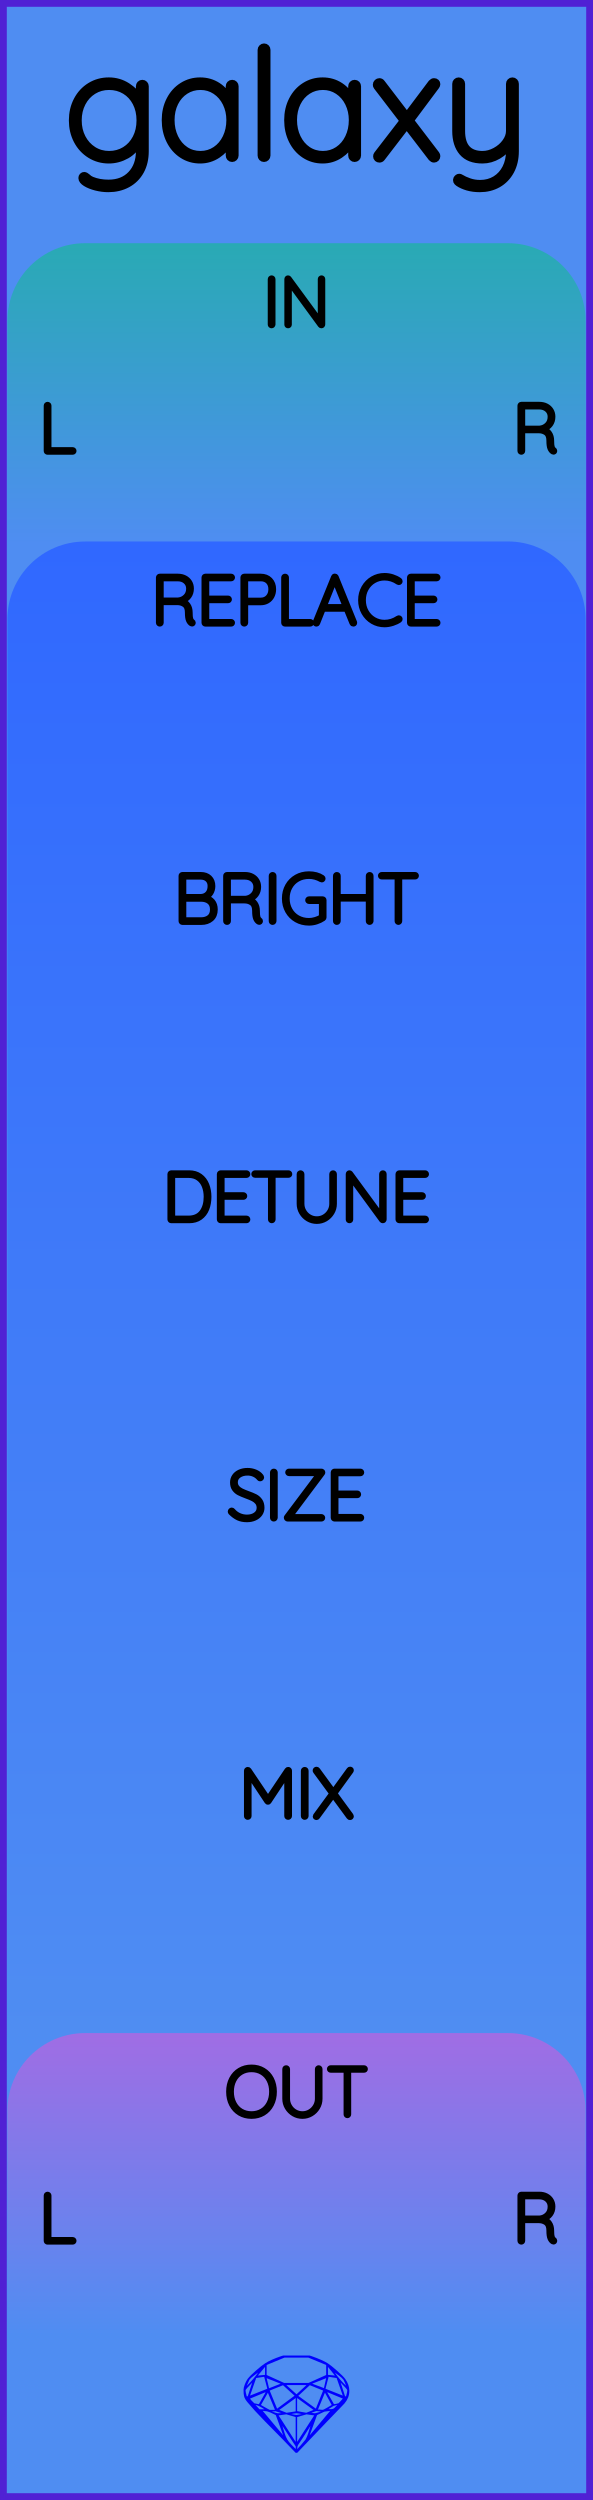
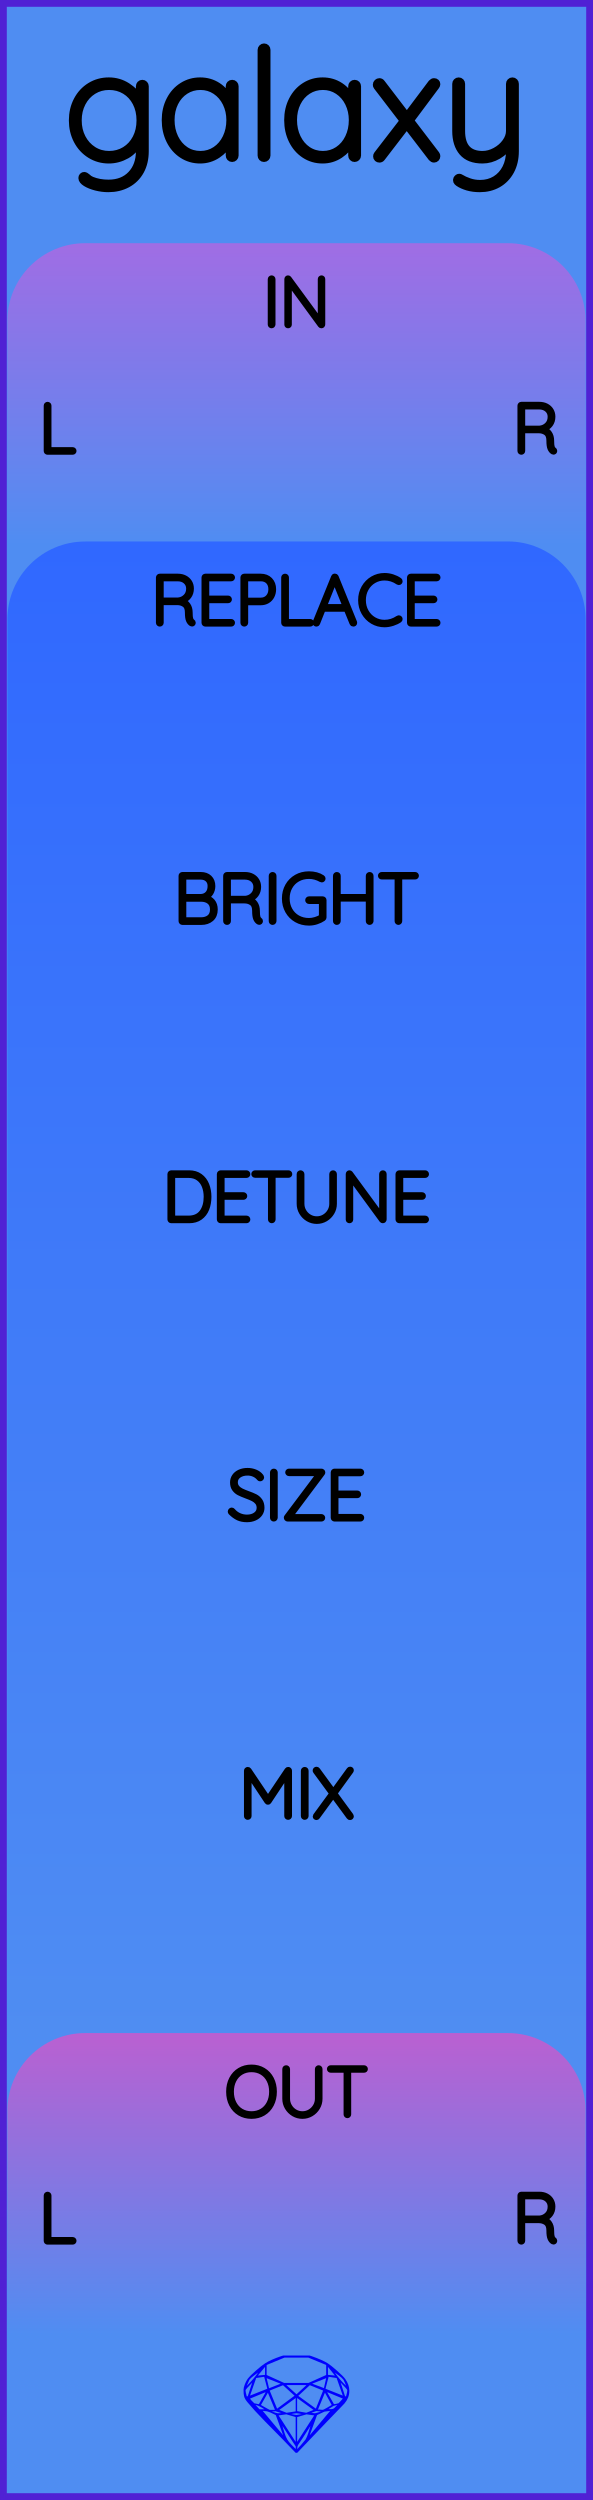
<svg xmlns="http://www.w3.org/2000/svg" width="30.48mm" height="128.50mm" viewBox="0 0 30.48 128.50">
  <g id="PanelLayer">
    <defs>
      <linearGradient id="gradient_in" x1="0" y1="12.5" x2="0" y2="28" gradientUnits="userSpaceOnUse">
-         <stop style="stop-color:#29aab4;stop-opacity:1;" offset="0" />
+         <stop style="stop-color:#a06de4;stop-opacity:1;" offset="0" />
        <stop style="stop-color:#4f8df2;stop-opacity:1;" offset="1" />
      </linearGradient>
      <linearGradient id="gradient_controls" x1="0" y1="27.833" x2="0" y2="104.667" gradientUnits="userSpaceOnUse">
        <stop style="stop-color:#3068ff;stop-opacity:1;" offset="0" />
        <stop style="stop-color:#4f8df2;stop-opacity:1;" offset="1" />
      </linearGradient>
      <linearGradient id="gradient_out" x1="0" y1="104.5" x2="0" y2="120" gradientUnits="userSpaceOnUse">
-         <stop style="stop-color:#a06de4;stop-opacity:1;" offset="0" />
+         <stop style="stop-color:#ba60d1;stop-opacity:1;" offset="0" />
        <stop style="stop-color:#4f8df2;stop-opacity:1;" offset="1" />
      </linearGradient>
    </defs>
    <rect id="border_rect" width="30.48" height="128.5" x="0" y="0" style="display:inline;fill:#4f8df2;fill-opacity:1;fill-rule:nonzero;stroke:#5021d4;stroke-width:0.7;stroke-linecap:round;stroke-linejoin:round;stroke-dasharray:none;stroke-opacity:1;image-rendering:auto" />
    <path id="model_name" d="M7.471 4.434V7.771Q7.471 8.361 7.231 8.795Q6.99 9.23 6.555 9.467Q6.121 9.703 5.562 9.703Q5.251 9.703 4.933 9.622Q4.615 9.54 4.409 9.412Q4.204 9.284 4.204 9.152Q4.204 9.09 4.239 9.052Q4.274 9.013 4.336 9.013Q4.382 9.013 4.475 9.09Q4.584 9.199 4.716 9.253Q5.096 9.409 5.577 9.409Q6.307 9.409 6.734 8.958Q7.161 8.508 7.161 7.771V7.235Q6.951 7.732 6.513 7.981Q6.074 8.229 5.593 8.229Q5.065 8.229 4.634 7.961Q4.204 7.693 3.959 7.228Q3.715 6.762 3.715 6.188Q3.715 5.613 3.959 5.148Q4.204 4.682 4.634 4.418Q5.065 4.154 5.593 4.154Q6.113 4.154 6.544 4.43Q6.974 4.705 7.161 5.093V4.434Q7.161 4.372 7.203 4.325Q7.246 4.278 7.316 4.278Q7.386 4.278 7.428 4.325Q7.471 4.372 7.471 4.434ZM7.192 6.188Q7.192 5.675 6.986 5.28Q6.78 4.884 6.42 4.667Q6.059 4.449 5.608 4.449Q5.158 4.449 4.797 4.674Q4.437 4.899 4.231 5.295Q4.025 5.691 4.025 6.188Q4.025 6.684 4.231 7.08Q4.437 7.476 4.797 7.705Q5.158 7.934 5.608 7.934Q6.059 7.934 6.42 7.713Q6.78 7.492 6.986 7.096Q7.192 6.7 7.192 6.188ZM12.089 4.434V7.996Q12.089 8.058 12.042 8.105Q11.996 8.151 11.934 8.151Q11.864 8.151 11.821 8.105Q11.778 8.058 11.778 7.996V7.298Q11.585 7.693 11.181 7.961Q10.777 8.229 10.288 8.229Q9.776 8.229 9.365 7.961Q8.954 7.693 8.721 7.224Q8.488 6.754 8.488 6.172Q8.488 5.598 8.725 5.136Q8.961 4.674 9.373 4.414Q9.784 4.154 10.288 4.154Q10.793 4.154 11.197 4.418Q11.6 4.682 11.778 5.124V4.434Q11.778 4.372 11.821 4.325Q11.864 4.278 11.934 4.278Q12.004 4.278 12.046 4.325Q12.089 4.372 12.089 4.434ZM11.81 6.172Q11.81 5.699 11.616 5.303Q11.421 4.907 11.076 4.678Q10.731 4.449 10.304 4.449Q9.877 4.449 9.532 4.67Q9.186 4.892 8.992 5.284Q8.798 5.675 8.798 6.172Q8.798 6.669 8.992 7.072Q9.186 7.476 9.528 7.705Q9.869 7.934 10.304 7.934Q10.731 7.934 11.076 7.705Q11.421 7.476 11.616 7.072Q11.81 6.669 11.81 6.172ZM13.571 8.151Q13.502 8.151 13.459 8.105Q13.416 8.058 13.416 7.996V2.563Q13.416 2.501 13.463 2.455Q13.509 2.408 13.571 2.408Q13.641 2.408 13.684 2.455Q13.727 2.501 13.727 2.563V7.996Q13.727 8.058 13.68 8.105Q13.633 8.151 13.571 8.151ZM18.383 4.434V7.996Q18.383 8.058 18.337 8.105Q18.29 8.151 18.228 8.151Q18.158 8.151 18.116 8.105Q18.073 8.058 18.073 7.996V7.298Q17.879 7.693 17.475 7.961Q17.072 8.229 16.583 8.229Q16.07 8.229 15.659 7.961Q15.248 7.693 15.015 7.224Q14.782 6.754 14.782 6.172Q14.782 5.598 15.019 5.136Q15.255 4.674 15.667 4.414Q16.078 4.154 16.583 4.154Q17.087 4.154 17.491 4.418Q17.894 4.682 18.073 5.124V4.434Q18.073 4.372 18.116 4.325Q18.158 4.278 18.228 4.278Q18.298 4.278 18.341 4.325Q18.383 4.372 18.383 4.434ZM18.104 6.172Q18.104 5.699 17.91 5.303Q17.716 4.907 17.37 4.678Q17.025 4.449 16.598 4.449Q16.171 4.449 15.826 4.67Q15.481 4.892 15.287 5.284Q15.092 5.675 15.092 6.172Q15.092 6.669 15.287 7.072Q15.481 7.476 15.822 7.705Q16.164 7.934 16.598 7.934Q17.025 7.934 17.37 7.705Q17.716 7.476 17.91 7.072Q18.104 6.669 18.104 6.172ZM22.427 7.934Q22.458 7.973 22.458 8.027Q22.458 8.089 22.415 8.136Q22.372 8.182 22.31 8.182Q22.241 8.182 22.178 8.112L20.906 6.452L19.625 8.12Q19.578 8.182 19.501 8.182Q19.439 8.182 19.396 8.143Q19.353 8.105 19.353 8.035Q19.353 7.981 19.384 7.942L20.719 6.211L19.369 4.449Q19.338 4.41 19.338 4.356Q19.338 4.286 19.388 4.24Q19.439 4.193 19.501 4.193Q19.578 4.193 19.625 4.263L20.913 5.947L22.178 4.263Q22.241 4.193 22.31 4.193Q22.38 4.193 22.419 4.232Q22.458 4.271 22.458 4.325Q22.458 4.372 22.419 4.426L21.1 6.195ZM26.494 4.31V7.771Q26.494 8.353 26.257 8.792Q26.02 9.23 25.605 9.467Q25.19 9.703 24.662 9.703Q24.32 9.703 24.037 9.622Q23.754 9.54 23.56 9.409Q23.42 9.315 23.474 9.199Q23.529 9.106 23.607 9.106Q23.645 9.106 23.676 9.129Q23.863 9.246 24.123 9.335Q24.383 9.424 24.677 9.424Q25.12 9.424 25.461 9.215Q25.803 9.005 25.993 8.629Q26.183 8.252 26.183 7.771V7.422Q26.005 7.771 25.613 8Q25.221 8.229 24.802 8.229Q24.103 8.229 23.762 7.829Q23.42 7.429 23.42 6.731V4.31Q23.42 4.247 23.463 4.201Q23.506 4.154 23.575 4.154Q23.645 4.154 23.688 4.201Q23.731 4.247 23.731 4.31V6.731Q23.731 7.934 24.802 7.934Q25.135 7.934 25.457 7.759Q25.78 7.585 25.981 7.305Q26.183 7.026 26.183 6.731V4.31Q26.183 4.247 26.226 4.201Q26.268 4.154 26.338 4.154Q26.408 4.154 26.451 4.201Q26.494 4.247 26.494 4.31Z" style="display:inline;stroke:#000000;stroke-width:0.35;stroke-linecap:round;stroke-linejoin:bevel" />
    <path id="sapphire_gemstone" d="m 17.955,122.900 q 0,0.342 -0.243,0.631 -0.044,0.052 -0.204,0.215 -0.187,0.19 -0.785,0.813 l -1.444,1.513 q -0.019,0.003 -0.044,0.003 -0.028,0 -0.041,-0.003 -0.083,-0.083 -0.648,-0.675 -0.469,-0.474 -0.934,-0.948 -0.557,-0.568 -0.898,-0.981 -0.132,-0.16 -0.168,-0.298 -0.028,-0.102 -0.028,-0.342 0,-0.11 0.072,-0.289 0.066,-0.165 0.141,-0.265 0.119,-0.157 0.422,-0.424 0.284,-0.251 0.474,-0.375 0.273,-0.179 0.819,-0.367 0.096,-0.033 0.11,-0.033 h 1.361 q 0.011,0 0.105,0.033 0.568,0.201 0.824,0.367 0.165,0.105 0.474,0.378 0.322,0.284 0.422,0.422 0.215,0.295 0.215,0.626 z m -0.168,-0.273 q -0.033,-0.107 -0.135,-0.309 -0.072,-0.094 -0.209,-0.198 -0.119,-0.085 -0.234,-0.171 0.245,0.364 0.579,0.678 z m -0.573,-0.524 -0.358,-0.446 v 0.411 z m 0.637,0.758 q 0,-0.052 -0.342,-0.394 l 0.229,0.703 h 0.05 q 0.063,-0.218 0.063,-0.309 z m -0.232,0.273 -0.317,-0.904 -0.411,-0.063 -0.16,0.615 z m 0.003,0.154 -0.772,-0.32 h -0.03 l 0.345,0.606 q 0.08,-0.003 0.234,-0.047 0.025,-0.014 0.223,-0.24 z m -0.857,-1.05 -0.719,0.284 0.604,0.226 z m 0,-0.163 v -0.515 l -0.918,-0.38 h -1.224 l -0.918,0.38 v 0.515 l 0.898,0.408 h 1.254 z m 0.573,1.538 q -0.069,0.011 -0.198,0.052 -0.085,0.055 -0.259,0.163 0.019,0 0.063,0.003 0.041,0 0.063,0 0.119,0 0.19,-0.069 0.072,-0.072 0.141,-0.149 z m -0.289,0.003 -0.347,-0.631 -0.364,0.879 q 0.025,-0.017 0.066,-0.017 0.03,0 0.085,0.011 0.058,0.008 0.088,0.008 0.05,0 0.229,-0.107 0.229,-0.138 0.243,-0.143 z m -0.441,-0.741 -0.684,-0.276 -0.593,0.548 0.904,0.656 z m -0.854,-0.284 h -1.036 l 0.524,0.474 z m 0.75,1.367 q -0.229,-0.03 -0.229,-0.03 -0.036,0 -0.273,0.094 l 0.19,0.019 q 0.011,0 0.311,-0.083 z m -0.389,-0.088 -0.843,-0.612 v 0.675 l 0.471,0.083 z m 0.854,0.05 q -0.099,0.006 -0.295,0.039 -0.011,0.003 -0.378,0.176 -0.13,0.347 -0.38,1.042 z m -2.544,-1.397 -0.719,-0.284 0.124,0.518 z m -0.802,-0.455 v -0.411 l -0.367,0.446 z m 1.516,1.072 -0.593,-0.54 -0.684,0.276 0.38,0.929 z m 0.369,0.943 q -0.033,-0.003 -0.135,-0.025 -0.085,-0.017 -0.138,-0.017 -0.052,0 -0.138,0.017 -0.102,0.022 -0.135,0.025 0.265,0.047 0.273,0.047 0.008,0 0.273,-0.047 z m -0.309,-0.138 v -0.686 l -0.843,0.612 0.372,0.146 z m 0.951,0.207 -0.397,-0.055 -0.48,0.141 v 1.276 z m -2.888,-2.202 q -0.119,0.085 -0.234,0.174 -0.146,0.107 -0.209,0.196 -0.044,0.105 -0.135,0.314 0.369,-0.364 0.579,-0.684 z m 0.477,0.832 -0.16,-0.615 -0.411,0.063 -0.317,0.904 z m 0.394,1.083 -0.364,-0.879 -0.356,0.631 q 0.435,0.251 0.452,0.251 0.091,0 0.267,-0.003 z m 1.822,0.83 q -0.132,0.212 -0.405,0.634 -0.077,0.107 -0.22,0.328 -0.058,0.105 -0.055,0.226 0.16,-0.152 0.433,-0.496 0.077,-0.13 0.141,-0.339 0.055,-0.176 0.107,-0.353 z m -1.494,-0.661 -0.27,-0.088 -0.008,-0.011 q -0.025,0 -0.107,0.011 -0.066,0.006 -0.107,0.006 0.273,0.091 0.311,0.091 0.025,0 0.182,-0.008 z m -0.81,-1.064 h -0.03 l -0.772,0.32 q 0.066,0.097 0.223,0.24 0.077,0.014 0.234,0.047 z m -0.689,-0.502 q -0.342,0.347 -0.342,0.394 0,0.08 0.063,0.309 h 0.05 z m 2.235,3.045 v -1.276 l -0.48,-0.141 -0.397,0.055 z m -1.607,-1.676 q -0.256,-0.182 -0.458,-0.223 0.066,0.077 0.204,0.223 z m 1.61,2.045 v -0.138 l -0.684,-1.05 q 0.052,0.176 0.107,0.353 0.063,0.209 0.141,0.339 0.069,0.119 0.204,0.259 0.116,0.119 0.232,0.237 z m -0.645,-0.706 q -0.116,-0.328 -0.38,-1.042 -0.135,-0.066 -0.273,-0.13 -0.16,-0.072 -0.289,-0.072 -0.052,0 -0.11,-0.014 z" style="stroke-width:0;fill:#0000ff;stroke:#2e2114;stroke-linecap:square;stroke-opacity:1" />
    <path id="in_art" d="M 0.38,28.00 L 0.38,16.50 A 4 4 0 0 1 4.38 12.5 L 26.10,12.50 A 4 4 0 0 1 30.1 16.5 L 30.10,12.50 L 30.10,28.00 z" style="fill:url(#gradient_in);fill-opacity:1;stroke-width:0;" />
    <path id="controls_art" d="M 0.38,104.67 L 0.38,31.83 A 4 4 0 0 1 4.38 27.833 L 26.10,27.83 A 4 4 0 0 1 30.1 31.833 L 30.10,27.83 L 30.10,104.67 z" style="fill:url(#gradient_controls);fill-opacity:1;stroke-width:0;" />
    <path id="out_art" d="M 0.38,120.00 L 0.38,108.50 A 4 4 0 0 1 4.38 104.5 L 26.10,104.50 A 4 4 0 0 1 30.1 108.5 L 30.10,104.50 L 30.10,120.00 z" style="fill:url(#gradient_out);fill-opacity:1;stroke-width:0;" />
    <path d="M13.961 16.749Q13.926 16.749 13.906 16.728Q13.887 16.706 13.887 16.675V14.354Q13.887 14.322 13.908 14.301Q13.929 14.279 13.961 14.279Q13.993 14.279 14.014 14.301Q14.035 14.322 14.035 14.354V16.675Q14.032 16.706 14.011 16.728Q13.989 16.749 13.961 16.749ZM16.593 14.346V16.671Q16.593 16.71 16.572 16.729Q16.551 16.749 16.519 16.749Q16.483 16.749 16.462 16.721L14.875 14.551V16.689Q14.875 16.714 14.855 16.731Q14.836 16.749 14.808 16.749Q14.776 16.749 14.758 16.731Q14.741 16.714 14.741 16.689V14.35Q14.741 14.315 14.76 14.297Q14.78 14.279 14.804 14.279Q14.836 14.279 14.857 14.304L16.459 16.488V14.346Q16.459 14.318 16.478 14.299Q16.498 14.279 16.526 14.279Q16.558 14.279 16.575 14.299Q16.593 14.318 16.593 14.346Z" style="stroke:#000000;stroke-width:0.25;stroke-linecap:round;stroke-linejoin:bevel" />
    <path d="M3.808 23.178Q3.808 23.21 3.787 23.229Q3.765 23.249 3.737 23.249H2.443Q2.411 23.249 2.391 23.228Q2.372 23.206 2.372 23.178V20.85Q2.372 20.822 2.393 20.801Q2.414 20.779 2.446 20.779Q2.478 20.779 2.499 20.801Q2.52 20.822 2.52 20.85V23.108H3.737Q3.765 23.108 3.787 23.129Q3.808 23.15 3.808 23.178Z" style="stroke:#000000;stroke-width:0.25;stroke-linecap:round;stroke-linejoin:bevel" />
    <path d="M28.517 23.175Q28.517 23.206 28.498 23.226Q28.478 23.245 28.45 23.245Q28.429 23.245 28.418 23.238Q28.323 23.185 28.267 23.06Q28.21 22.935 28.21 22.649Q28.21 22.36 28.055 22.252Q27.9 22.145 27.695 22.145H26.87V23.178Q26.87 23.206 26.849 23.228Q26.827 23.249 26.796 23.249Q26.764 23.249 26.743 23.228Q26.722 23.206 26.722 23.178V20.85Q26.722 20.822 26.743 20.801Q26.764 20.779 26.792 20.779H27.723Q27.928 20.779 28.087 20.862Q28.246 20.945 28.334 21.09Q28.422 21.235 28.422 21.418Q28.422 21.654 28.297 21.824Q28.172 21.993 27.97 22.053Q28.14 22.106 28.249 22.263Q28.358 22.42 28.358 22.649Q28.358 22.886 28.388 22.979Q28.418 23.072 28.478 23.111Q28.517 23.136 28.517 23.175ZM27.741 22.003Q27.963 21.982 28.119 21.827Q28.274 21.672 28.274 21.421Q28.274 21.203 28.119 21.062Q27.963 20.921 27.706 20.921H26.87V22.003Z" style="stroke:#000000;stroke-width:0.25;stroke-linecap:round;stroke-linejoin:bevel" />
    <path d="M12.928 108.784Q12.585 108.784 12.317 108.624Q12.049 108.463 11.899 108.174Q11.749 107.885 11.749 107.514Q11.749 107.144 11.899 106.854Q12.049 106.565 12.317 106.405Q12.585 106.244 12.928 106.244Q13.27 106.244 13.538 106.405Q13.806 106.565 13.956 106.854Q14.106 107.144 14.106 107.514Q14.106 107.885 13.956 108.174Q13.806 108.463 13.538 108.624Q13.27 108.784 12.928 108.784ZM12.928 106.385Q12.628 106.385 12.393 106.526Q12.159 106.667 12.028 106.925Q11.897 107.183 11.897 107.514Q11.897 107.846 12.028 108.103Q12.159 108.361 12.393 108.502Q12.628 108.643 12.928 108.643Q13.227 108.643 13.462 108.502Q13.697 108.361 13.827 108.103Q13.958 107.846 13.958 107.514Q13.958 107.183 13.827 106.925Q13.697 106.667 13.462 106.526Q13.227 106.385 12.928 106.385ZM16.452 106.35V107.874Q16.452 108.121 16.328 108.329Q16.205 108.537 15.997 108.661Q15.789 108.784 15.545 108.784Q15.298 108.784 15.09 108.661Q14.882 108.537 14.758 108.329Q14.635 108.121 14.635 107.874V106.35Q14.635 106.318 14.656 106.299Q14.677 106.279 14.709 106.279Q14.741 106.279 14.762 106.301Q14.783 106.322 14.783 106.35V107.874Q14.783 108.082 14.886 108.258Q14.988 108.435 15.162 108.539Q15.337 108.643 15.545 108.643Q15.753 108.643 15.928 108.539Q16.102 108.435 16.207 108.258Q16.311 108.082 16.311 107.874V106.35Q16.311 106.322 16.33 106.301Q16.349 106.279 16.381 106.279Q16.413 106.279 16.432 106.301Q16.452 106.322 16.452 106.35ZM18.784 106.346Q18.784 106.378 18.764 106.396Q18.745 106.413 18.713 106.413H17.926V108.678Q17.926 108.707 17.905 108.728Q17.884 108.749 17.856 108.749Q17.824 108.749 17.805 108.728Q17.785 108.707 17.785 108.678V106.413H16.999Q16.97 106.413 16.949 106.394Q16.928 106.375 16.928 106.346Q16.928 106.318 16.949 106.299Q16.97 106.279 16.999 106.279H18.713Q18.741 106.279 18.762 106.299Q18.784 106.318 18.784 106.346Z" style="stroke:#000000;stroke-width:0.25;stroke-linecap:round;stroke-linejoin:bevel" />
    <path d="M3.808 115.178Q3.808 115.21 3.787 115.229Q3.765 115.249 3.737 115.249H2.443Q2.411 115.249 2.391 115.228Q2.372 115.207 2.372 115.178V112.85Q2.372 112.822 2.393 112.801Q2.414 112.779 2.446 112.779Q2.478 112.779 2.499 112.801Q2.52 112.822 2.52 112.85V115.108H3.737Q3.765 115.108 3.787 115.129Q3.808 115.15 3.808 115.178Z" style="stroke:#000000;stroke-width:0.25;stroke-linecap:round;stroke-linejoin:bevel" />
    <path d="M28.517 115.175Q28.517 115.207 28.498 115.226Q28.478 115.245 28.45 115.245Q28.429 115.245 28.418 115.238Q28.323 115.185 28.267 115.06Q28.21 114.935 28.21 114.649Q28.21 114.36 28.055 114.252Q27.9 114.145 27.695 114.145H26.87V115.178Q26.87 115.207 26.849 115.228Q26.827 115.249 26.796 115.249Q26.764 115.249 26.743 115.228Q26.722 115.207 26.722 115.178V112.85Q26.722 112.822 26.743 112.801Q26.764 112.779 26.792 112.779H27.723Q27.928 112.779 28.087 112.862Q28.246 112.945 28.334 113.09Q28.422 113.234 28.422 113.418Q28.422 113.654 28.297 113.824Q28.172 113.993 27.97 114.053Q28.14 114.106 28.249 114.263Q28.358 114.42 28.358 114.649Q28.358 114.885 28.388 114.979Q28.418 115.072 28.478 115.111Q28.517 115.136 28.517 115.175ZM27.741 114.004Q27.963 113.982 28.119 113.827Q28.274 113.672 28.274 113.421Q28.274 113.203 28.119 113.062Q27.963 112.921 27.706 112.921H26.87V114.004Z" style="stroke:#000000;stroke-width:0.25;stroke-linecap:round;stroke-linejoin:bevel" />
    <path d="M9.936 32.008Q9.936 32.04 9.917 32.059Q9.897 32.079 9.869 32.079Q9.848 32.079 9.837 32.072Q9.742 32.019 9.686 31.893Q9.629 31.768 9.629 31.482Q9.629 31.193 9.474 31.086Q9.319 30.978 9.114 30.978H8.289V32.012Q8.289 32.04 8.267 32.061Q8.246 32.082 8.214 32.082Q8.183 32.082 8.162 32.061Q8.14 32.04 8.14 32.012V29.683Q8.14 29.655 8.162 29.634Q8.183 29.613 8.211 29.613H9.142Q9.347 29.613 9.506 29.696Q9.664 29.779 9.753 29.923Q9.841 30.068 9.841 30.251Q9.841 30.488 9.716 30.657Q9.59 30.826 9.389 30.886Q9.559 30.939 9.668 31.096Q9.777 31.253 9.777 31.482Q9.777 31.719 9.807 31.812Q9.837 31.906 9.897 31.945Q9.936 31.969 9.936 32.008ZM9.16 30.837Q9.382 30.816 9.537 30.66Q9.693 30.505 9.693 30.255Q9.693 30.036 9.537 29.895Q9.382 29.754 9.125 29.754H8.289V30.837ZM11.954 32.012Q11.954 32.043 11.933 32.063Q11.912 32.082 11.883 32.082H10.553Q10.525 32.082 10.504 32.061Q10.483 32.04 10.483 32.012V29.683Q10.483 29.655 10.504 29.634Q10.525 29.613 10.553 29.613H11.883Q11.912 29.613 11.933 29.634Q11.954 29.655 11.954 29.683Q11.954 29.715 11.933 29.734Q11.912 29.754 11.883 29.754H10.631V30.738H11.725Q11.753 30.738 11.774 30.759Q11.795 30.78 11.795 30.809Q11.795 30.84 11.774 30.86Q11.753 30.879 11.725 30.879H10.631V31.941H11.883Q11.912 31.941 11.933 31.962Q11.954 31.983 11.954 32.012ZM14.067 30.287Q14.067 30.484 13.984 30.645Q13.901 30.805 13.749 30.895Q13.598 30.985 13.4 30.985H12.631V32.012Q12.631 32.04 12.608 32.061Q12.585 32.082 12.557 32.082Q12.525 32.082 12.504 32.061Q12.483 32.04 12.483 32.012V29.683Q12.483 29.655 12.504 29.634Q12.525 29.613 12.554 29.613H13.4Q13.7 29.613 13.884 29.8Q14.067 29.987 14.067 30.287ZM13.919 30.287Q13.919 30.043 13.78 29.898Q13.64 29.754 13.4 29.754H12.631V30.844H13.4Q13.637 30.844 13.778 30.687Q13.919 30.53 13.919 30.287ZM16.014 32.012Q16.014 32.043 15.993 32.063Q15.972 32.082 15.944 32.082H14.649Q14.617 32.082 14.598 32.061Q14.579 32.04 14.579 32.012V29.683Q14.579 29.655 14.6 29.634Q14.621 29.613 14.653 29.613Q14.684 29.613 14.706 29.634Q14.727 29.655 14.727 29.683V31.941H15.944Q15.972 31.941 15.993 31.962Q16.014 31.983 16.014 32.012ZM18.233 32.015Q18.233 32.047 18.212 32.065Q18.191 32.082 18.159 32.082Q18.134 32.082 18.115 32.07Q18.096 32.057 18.089 32.036L17.792 31.31L17.796 31.317H16.614L16.328 32.036Q16.311 32.082 16.265 32.082Q16.233 32.082 16.214 32.065Q16.194 32.047 16.191 32.022Q16.187 32.008 16.194 31.987L17.143 29.651Q17.154 29.623 17.17 29.614Q17.186 29.606 17.21 29.606Q17.263 29.606 17.281 29.651L18.23 31.987Q18.233 31.997 18.233 32.015ZM16.671 31.175H17.739L17.2 29.846ZM20.569 29.874Q20.569 29.902 20.555 29.92Q20.533 29.948 20.502 29.948Q20.488 29.948 20.459 29.934Q20.131 29.712 19.764 29.712Q19.468 29.712 19.219 29.858Q18.971 30.004 18.826 30.264Q18.681 30.523 18.681 30.847Q18.681 31.172 18.826 31.431Q18.971 31.691 19.219 31.837Q19.468 31.983 19.764 31.983Q20.135 31.983 20.456 31.765Q20.474 31.751 20.498 31.751Q20.533 31.751 20.555 31.779Q20.569 31.796 20.569 31.821Q20.569 31.856 20.541 31.878Q20.403 31.976 20.186 32.047Q19.969 32.117 19.764 32.117Q19.429 32.117 19.147 31.952Q18.865 31.786 18.699 31.495Q18.533 31.204 18.533 30.847Q18.533 30.491 18.699 30.2Q18.865 29.909 19.147 29.743Q19.429 29.577 19.764 29.577Q19.976 29.577 20.175 29.641Q20.375 29.704 20.537 29.817Q20.569 29.842 20.569 29.874ZM22.516 32.012Q22.516 32.043 22.495 32.063Q22.474 32.082 22.445 32.082H21.116Q21.087 32.082 21.066 32.061Q21.045 32.04 21.045 32.012V29.683Q21.045 29.655 21.066 29.634Q21.087 29.613 21.116 29.613H22.445Q22.474 29.613 22.495 29.634Q22.516 29.655 22.516 29.683Q22.516 29.715 22.495 29.734Q22.474 29.754 22.445 29.754H21.193V30.738H22.287Q22.315 30.738 22.336 30.759Q22.357 30.78 22.357 30.809Q22.357 30.84 22.336 30.86Q22.315 30.879 22.287 30.879H21.193V31.941H22.445Q22.474 31.941 22.495 31.962Q22.516 31.983 22.516 32.012Z" style="stroke:#000000;stroke-width:0.25;stroke-linecap:round;stroke-linejoin:bevel" />
    <path d="M11.067 46.749Q11.067 47.07 10.864 47.243Q10.661 47.416 10.347 47.416H9.373Q9.345 47.416 9.324 47.394Q9.303 47.373 9.303 47.345V45.017Q9.303 44.988 9.324 44.967Q9.345 44.946 9.373 44.946H10.322Q10.604 44.946 10.774 45.108Q10.943 45.271 10.943 45.546Q10.943 45.743 10.844 45.904Q10.746 46.064 10.569 46.124Q10.795 46.167 10.931 46.329Q11.067 46.491 11.067 46.749ZM10.305 45.087H9.451V46.078H10.305Q10.523 46.075 10.659 45.936Q10.795 45.796 10.795 45.542Q10.795 45.334 10.666 45.211Q10.537 45.087 10.305 45.087ZM10.918 46.749Q10.918 46.488 10.756 46.355Q10.594 46.223 10.329 46.223H9.451V47.274H10.329Q10.594 47.274 10.756 47.142Q10.918 47.01 10.918 46.749ZM13.391 47.341Q13.391 47.373 13.372 47.393Q13.353 47.412 13.324 47.412Q13.303 47.412 13.293 47.405Q13.197 47.352 13.141 47.227Q13.085 47.102 13.085 46.816Q13.085 46.526 12.929 46.419Q12.774 46.311 12.569 46.311H11.744V47.345Q11.744 47.373 11.723 47.394Q11.702 47.416 11.67 47.416Q11.638 47.416 11.617 47.394Q11.596 47.373 11.596 47.345V45.017Q11.596 44.988 11.617 44.967Q11.638 44.946 11.666 44.946H12.598Q12.802 44.946 12.961 45.029Q13.12 45.112 13.208 45.257Q13.296 45.401 13.296 45.585Q13.296 45.821 13.171 45.99Q13.046 46.16 12.845 46.22Q13.014 46.273 13.123 46.429Q13.233 46.587 13.233 46.816Q13.233 47.052 13.263 47.146Q13.293 47.239 13.353 47.278Q13.391 47.303 13.391 47.341ZM12.615 46.17Q12.838 46.149 12.993 45.994Q13.148 45.839 13.148 45.588Q13.148 45.369 12.993 45.228Q12.838 45.087 12.58 45.087H11.744V46.17ZM14.012 47.416Q13.977 47.416 13.958 47.394Q13.938 47.373 13.938 47.341V45.02Q13.938 44.988 13.959 44.967Q13.981 44.946 14.012 44.946Q14.044 44.946 14.065 44.967Q14.086 44.988 14.086 45.02V47.341Q14.083 47.373 14.062 47.394Q14.041 47.416 14.012 47.416ZM16.658 46.269V47.154Q16.658 47.197 16.626 47.218Q16.464 47.327 16.272 47.389Q16.08 47.451 15.882 47.451Q15.519 47.451 15.231 47.287Q14.944 47.123 14.78 46.833Q14.616 46.544 14.616 46.181Q14.616 45.817 14.78 45.528Q14.944 45.239 15.231 45.075Q15.519 44.911 15.882 44.911Q16.08 44.911 16.258 44.958Q16.436 45.006 16.577 45.101Q16.609 45.122 16.609 45.161Q16.609 45.193 16.586 45.212Q16.563 45.232 16.542 45.232Q16.524 45.232 16.496 45.218Q16.2 45.052 15.882 45.052Q15.557 45.052 15.303 45.197Q15.05 45.341 14.907 45.599Q14.764 45.856 14.764 46.181Q14.764 46.505 14.907 46.763Q15.05 47.02 15.303 47.165Q15.557 47.31 15.882 47.31Q16.044 47.31 16.212 47.258Q16.38 47.207 16.517 47.123V46.34H15.882Q15.854 46.34 15.833 46.318Q15.812 46.297 15.812 46.269Q15.812 46.237 15.833 46.218Q15.854 46.198 15.882 46.198H16.588Q16.619 46.198 16.639 46.22Q16.658 46.241 16.658 46.269ZM19.075 45.02V47.341Q19.071 47.373 19.05 47.394Q19.029 47.416 19.001 47.416Q18.965 47.416 18.946 47.394Q18.927 47.373 18.927 47.341V46.216H17.388V47.341Q17.385 47.373 17.364 47.394Q17.343 47.416 17.314 47.416Q17.279 47.416 17.26 47.394Q17.24 47.373 17.24 47.341V45.02Q17.24 44.988 17.261 44.967Q17.283 44.946 17.314 44.946Q17.346 44.946 17.367 44.967Q17.388 44.988 17.388 45.02V46.075H18.927V45.02Q18.927 44.988 18.948 44.967Q18.969 44.946 19.001 44.946Q19.032 44.946 19.053 44.967Q19.075 44.988 19.075 45.02ZM21.407 45.013Q21.407 45.045 21.387 45.062Q21.368 45.08 21.336 45.08H20.549V47.345Q20.549 47.373 20.528 47.394Q20.507 47.416 20.479 47.416Q20.447 47.416 20.428 47.394Q20.408 47.373 20.408 47.345V45.08H19.622Q19.593 45.08 19.572 45.061Q19.551 45.041 19.551 45.013Q19.551 44.985 19.572 44.965Q19.593 44.946 19.622 44.946H21.336Q21.364 44.946 21.385 44.965Q21.407 44.985 21.407 45.013Z" style="stroke:#000000;stroke-width:0.25;stroke-linecap:round;stroke-linejoin:bevel" />
    <path d="M10.742 61.514Q10.742 61.863 10.631 62.142Q10.52 62.421 10.29 62.585Q10.061 62.749 9.719 62.749H8.802Q8.774 62.749 8.752 62.728Q8.731 62.706 8.731 62.678V60.35Q8.731 60.322 8.752 60.301Q8.774 60.279 8.802 60.279H9.719Q10.058 60.279 10.289 60.449Q10.52 60.618 10.631 60.898Q10.742 61.179 10.742 61.514ZM10.594 61.514Q10.594 61.214 10.497 60.965Q10.4 60.717 10.197 60.569Q9.994 60.42 9.684 60.42H8.879V62.608H9.684Q10.142 62.608 10.368 62.306Q10.594 62.005 10.594 61.514ZM12.742 62.678Q12.742 62.71 12.721 62.729Q12.7 62.749 12.672 62.749H11.342Q11.314 62.749 11.292 62.728Q11.271 62.706 11.271 62.678V60.35Q11.271 60.322 11.292 60.301Q11.314 60.279 11.342 60.279H12.672Q12.7 60.279 12.721 60.301Q12.742 60.322 12.742 60.35Q12.742 60.382 12.721 60.401Q12.7 60.42 12.672 60.42H11.419V61.405H12.513Q12.541 61.405 12.562 61.426Q12.584 61.447 12.584 61.475Q12.584 61.507 12.562 61.526Q12.541 61.546 12.513 61.546H11.419V62.608H12.672Q12.7 62.608 12.721 62.629Q12.742 62.65 12.742 62.678ZM14.898 60.346Q14.898 60.378 14.878 60.396Q14.859 60.413 14.827 60.413H14.041V62.678Q14.041 62.706 14.019 62.728Q13.998 62.749 13.97 62.749Q13.938 62.749 13.919 62.728Q13.899 62.706 13.899 62.678V60.413H13.113Q13.085 60.413 13.063 60.394Q13.042 60.375 13.042 60.346Q13.042 60.318 13.063 60.299Q13.085 60.279 13.113 60.279H14.827Q14.855 60.279 14.877 60.299Q14.898 60.318 14.898 60.346ZM17.191 60.35V61.874Q17.191 62.121 17.067 62.329Q16.944 62.537 16.736 62.661Q16.528 62.784 16.284 62.784Q16.037 62.784 15.829 62.661Q15.621 62.537 15.498 62.329Q15.374 62.121 15.374 61.874V60.35Q15.374 60.318 15.395 60.299Q15.416 60.279 15.448 60.279Q15.48 60.279 15.501 60.301Q15.522 60.322 15.522 60.35V61.874Q15.522 62.082 15.624 62.258Q15.727 62.435 15.902 62.539Q16.076 62.643 16.284 62.643Q16.492 62.643 16.667 62.539Q16.842 62.435 16.946 62.258Q17.05 62.082 17.05 61.874V60.35Q17.05 60.322 17.069 60.301Q17.089 60.279 17.12 60.279Q17.152 60.279 17.172 60.301Q17.191 60.322 17.191 60.35ZM19.748 60.346V62.671Q19.748 62.71 19.727 62.729Q19.706 62.749 19.674 62.749Q19.639 62.749 19.618 62.721L18.03 60.551V62.689Q18.03 62.714 18.011 62.731Q17.992 62.749 17.963 62.749Q17.932 62.749 17.914 62.731Q17.896 62.714 17.896 62.689V60.35Q17.896 60.315 17.916 60.297Q17.935 60.279 17.96 60.279Q17.992 60.279 18.013 60.304L19.614 62.488V60.346Q19.614 60.318 19.634 60.299Q19.653 60.279 19.681 60.279Q19.713 60.279 19.731 60.299Q19.748 60.318 19.748 60.346ZM21.925 62.678Q21.925 62.71 21.904 62.729Q21.883 62.749 21.855 62.749H20.525Q20.496 62.749 20.475 62.728Q20.454 62.706 20.454 62.678V60.35Q20.454 60.322 20.475 60.301Q20.496 60.279 20.525 60.279H21.855Q21.883 60.279 21.904 60.301Q21.925 60.322 21.925 60.35Q21.925 60.382 21.904 60.401Q21.883 60.42 21.855 60.42H20.602V61.405H21.696Q21.724 61.405 21.745 61.426Q21.766 61.447 21.766 61.475Q21.766 61.507 21.745 61.526Q21.724 61.546 21.696 61.546H20.602V62.608H21.855Q21.883 62.608 21.904 62.629Q21.925 62.65 21.925 62.678Z" style="stroke:#000000;stroke-width:0.25;stroke-linecap:round;stroke-linejoin:bevel" />
    <path d="M11.853 77.747Q11.832 77.726 11.832 77.694Q11.832 77.666 11.857 77.639Q11.882 77.613 11.91 77.613Q11.941 77.613 11.97 77.645Q12.107 77.807 12.296 77.892Q12.485 77.976 12.693 77.976Q12.965 77.976 13.141 77.846Q13.317 77.715 13.317 77.5Q13.314 77.331 13.226 77.221Q13.137 77.112 13.009 77.047Q12.88 76.981 12.658 76.9Q12.414 76.809 12.278 76.738Q12.143 76.668 12.046 76.537Q11.949 76.406 11.949 76.195Q11.949 76.022 12.044 75.881Q12.139 75.74 12.316 75.659Q12.492 75.577 12.725 75.577Q12.933 75.577 13.12 75.653Q13.307 75.729 13.416 75.867Q13.451 75.916 13.451 75.941Q13.451 75.969 13.425 75.992Q13.399 76.015 13.367 76.015Q13.338 76.015 13.321 75.994Q13.222 75.867 13.067 75.793Q12.912 75.719 12.725 75.719Q12.457 75.719 12.278 75.846Q12.1 75.973 12.1 76.191Q12.1 76.343 12.187 76.449Q12.273 76.555 12.404 76.62Q12.534 76.685 12.728 76.756Q12.975 76.844 13.12 76.918Q13.264 76.992 13.367 77.133Q13.469 77.274 13.469 77.507Q13.469 77.669 13.374 77.811Q13.279 77.952 13.1 78.034Q12.922 78.117 12.693 78.117Q12.432 78.117 12.238 78.028Q12.044 77.938 11.853 77.747ZM14.076 78.082Q14.041 78.082 14.021 78.061Q14.002 78.04 14.002 78.008V75.687Q14.002 75.655 14.023 75.634Q14.044 75.613 14.076 75.613Q14.108 75.613 14.129 75.634Q14.15 75.655 14.15 75.687V78.008Q14.146 78.04 14.125 78.061Q14.104 78.082 14.076 78.082ZM16.591 78.015Q16.591 78.043 16.57 78.063Q16.549 78.082 16.521 78.082H14.785Q14.753 78.082 14.734 78.059Q14.714 78.036 14.714 78.008Q14.714 77.983 14.729 77.966L16.394 75.747H14.855Q14.827 75.747 14.806 75.727Q14.785 75.708 14.785 75.68Q14.785 75.651 14.806 75.632Q14.827 75.613 14.855 75.613H16.514Q16.556 75.613 16.575 75.634Q16.595 75.655 16.595 75.683Q16.595 75.708 16.581 75.726L14.919 77.948H16.521Q16.549 77.948 16.57 77.969Q16.591 77.99 16.591 78.015ZM18.595 78.012Q18.595 78.043 18.574 78.063Q18.553 78.082 18.524 78.082H17.194Q17.166 78.082 17.145 78.061Q17.124 78.04 17.124 78.012V75.683Q17.124 75.655 17.145 75.634Q17.166 75.613 17.194 75.613H18.524Q18.553 75.613 18.574 75.634Q18.595 75.655 18.595 75.683Q18.595 75.715 18.574 75.734Q18.553 75.754 18.524 75.754H17.272V76.738H18.366Q18.394 76.738 18.415 76.759Q18.436 76.78 18.436 76.809Q18.436 76.84 18.415 76.86Q18.394 76.879 18.366 76.879H17.272V77.941H18.524Q18.553 77.941 18.574 77.962Q18.595 77.983 18.595 78.012Z" style="stroke:#000000;stroke-width:0.25;stroke-linecap:round;stroke-linejoin:bevel" />
    <path d="M14.884 91.017V93.345Q14.884 93.373 14.861 93.394Q14.838 93.415 14.81 93.415Q14.778 93.415 14.757 93.394Q14.736 93.373 14.736 93.345V91.235L13.825 92.611Q13.808 92.639 13.776 92.639Q13.737 92.639 13.72 92.611L12.806 91.232V93.345Q12.806 93.373 12.785 93.394Q12.764 93.415 12.735 93.415Q12.704 93.415 12.684 93.394Q12.665 93.373 12.665 93.345V91.017Q12.665 90.992 12.684 90.969Q12.704 90.946 12.732 90.946Q12.778 90.946 12.799 90.978L13.776 92.431L14.753 90.978Q14.781 90.939 14.82 90.946Q14.848 90.95 14.866 90.969Q14.884 90.988 14.884 91.017ZM15.663 93.415Q15.628 93.415 15.609 93.394Q15.589 93.373 15.589 93.341V91.02Q15.589 90.988 15.61 90.967Q15.632 90.946 15.663 90.946Q15.695 90.946 15.716 90.967Q15.737 90.988 15.737 91.02V93.341Q15.734 93.373 15.713 93.394Q15.692 93.415 15.663 93.415ZM18.045 93.313Q18.062 93.338 18.062 93.356Q18.062 93.387 18.041 93.407Q18.02 93.426 17.988 93.426Q17.949 93.426 17.932 93.398L17.124 92.297L16.32 93.398Q16.302 93.426 16.267 93.426Q16.235 93.426 16.217 93.407Q16.2 93.387 16.2 93.366Q16.2 93.349 16.217 93.32L17.046 92.188L16.21 91.048Q16.196 91.031 16.196 91.006Q16.196 90.974 16.217 90.955Q16.238 90.936 16.267 90.936Q16.309 90.936 16.327 90.964L17.134 92.068L17.939 90.96Q17.96 90.932 17.992 90.932Q18.023 90.932 18.043 90.948Q18.062 90.964 18.062 90.988Q18.062 91.013 18.045 91.038L17.216 92.181Z" style="stroke:#000000;stroke-width:0.25;stroke-linecap:round;stroke-linejoin:bevel" />
    <g id="ControlLayer" style="display:none;">
      <circle id="audio_left_input" cx="9.24" cy="22" r="1" />
      <circle id="audio_right_input" cx="21.24" cy="22" r="1" />
      <circle id="audio_left_output" cx="9.24" cy="114" r="1" />
      <circle id="audio_right_output" cx="21.24" cy="114" r="1" />
      <circle id="replace_cv" cx="7.24" cy="37.333" r="1" />
      <circle id="replace_atten" cx="15.24" cy="37.333" r="1" />
      <circle id="replace_knob" cx="23.24" cy="37.333" r="1" />
      <circle id="brightness_cv" cx="7.24" cy="52.667" r="1" />
      <circle id="brightness_atten" cx="15.24" cy="52.667" r="1" />
      <circle id="brightness_knob" cx="23.24" cy="52.667" r="1" />
      <circle id="detune_cv" cx="7.24" cy="68" r="1" />
      <circle id="detune_atten" cx="15.24" cy="68" r="1" />
      <circle id="detune_knob" cx="23.24" cy="68" r="1" />
      <circle id="bigness_cv" cx="7.24" cy="83.333" r="1" />
      <circle id="bigness_atten" cx="15.24" cy="83.333" r="1" />
      <circle id="bigness_knob" cx="23.24" cy="83.333" r="1" />
      <circle id="mix_cv" cx="7.24" cy="98.667" r="1" />
      <circle id="mix_atten" cx="15.24" cy="98.667" r="1" />
      <circle id="mix_knob" cx="23.24" cy="98.667" r="1" />
    </g>
  </g>
</svg>
